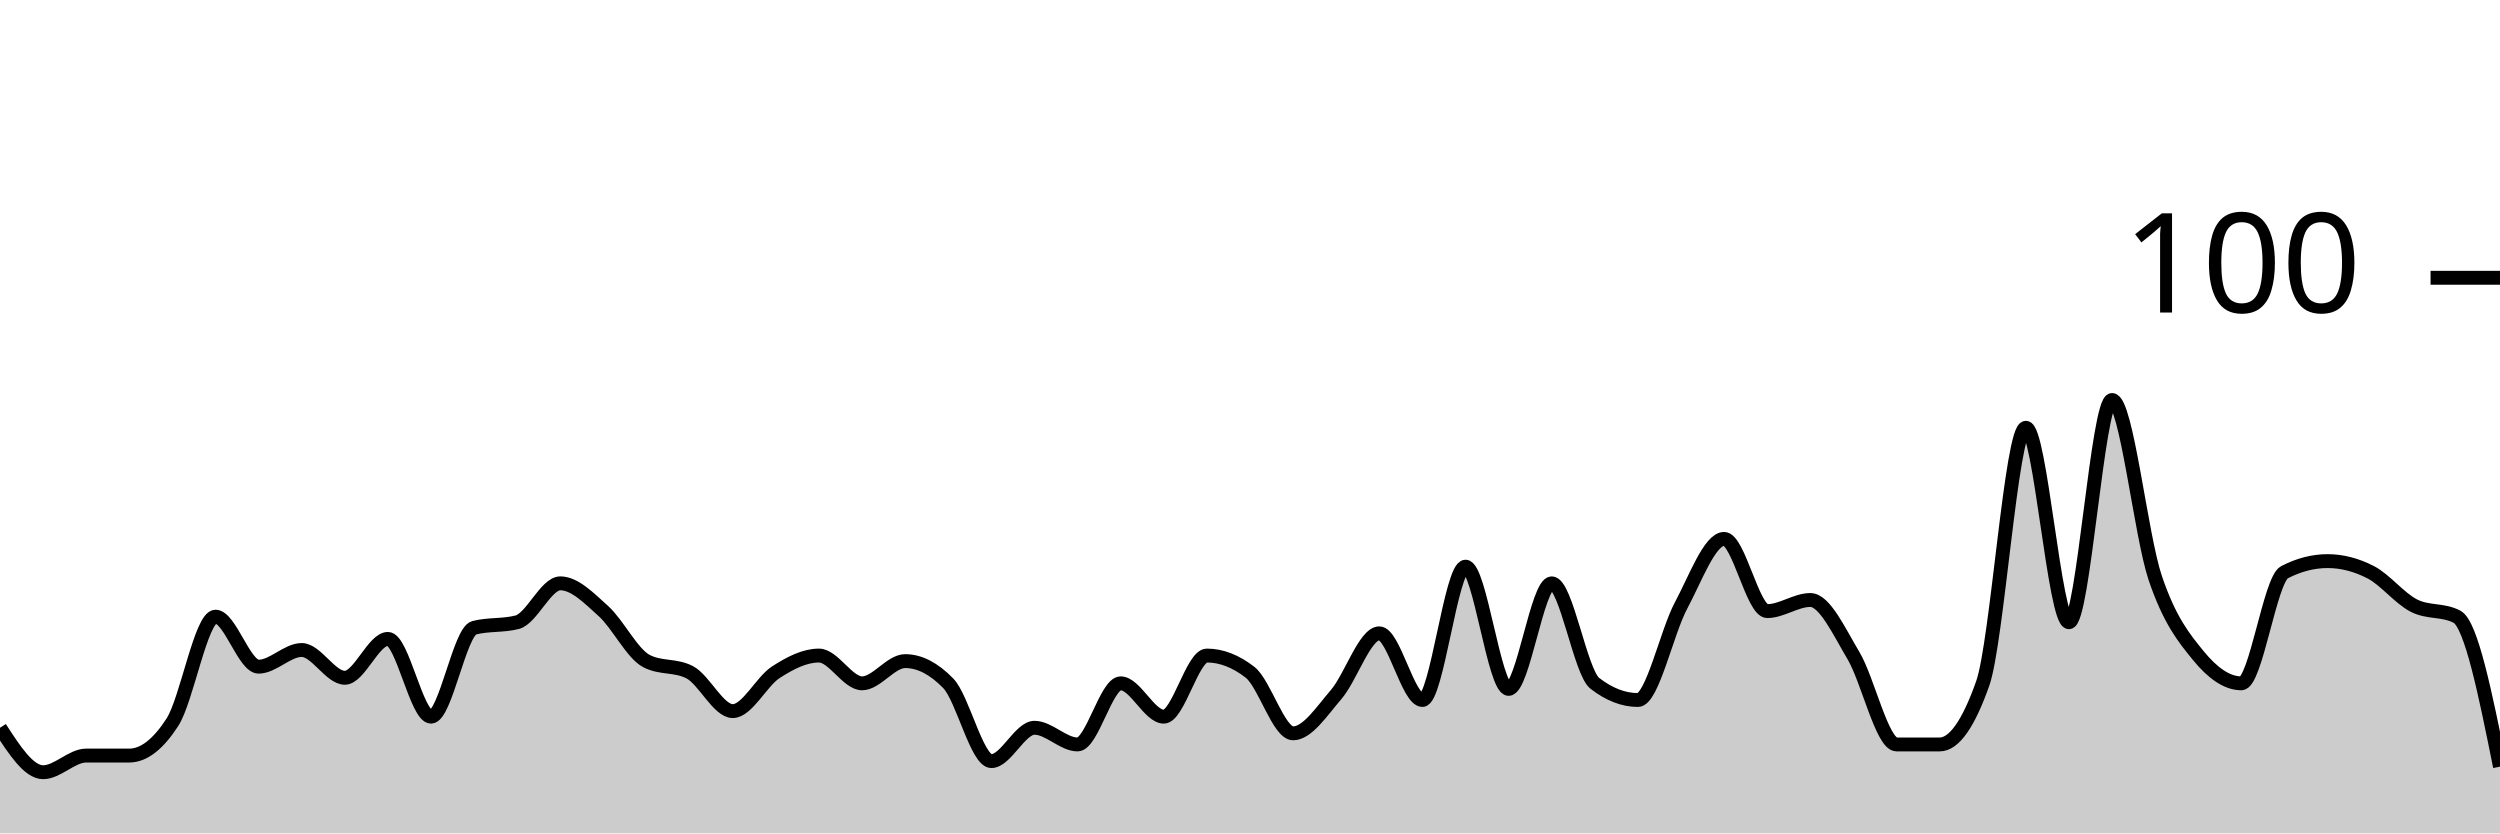
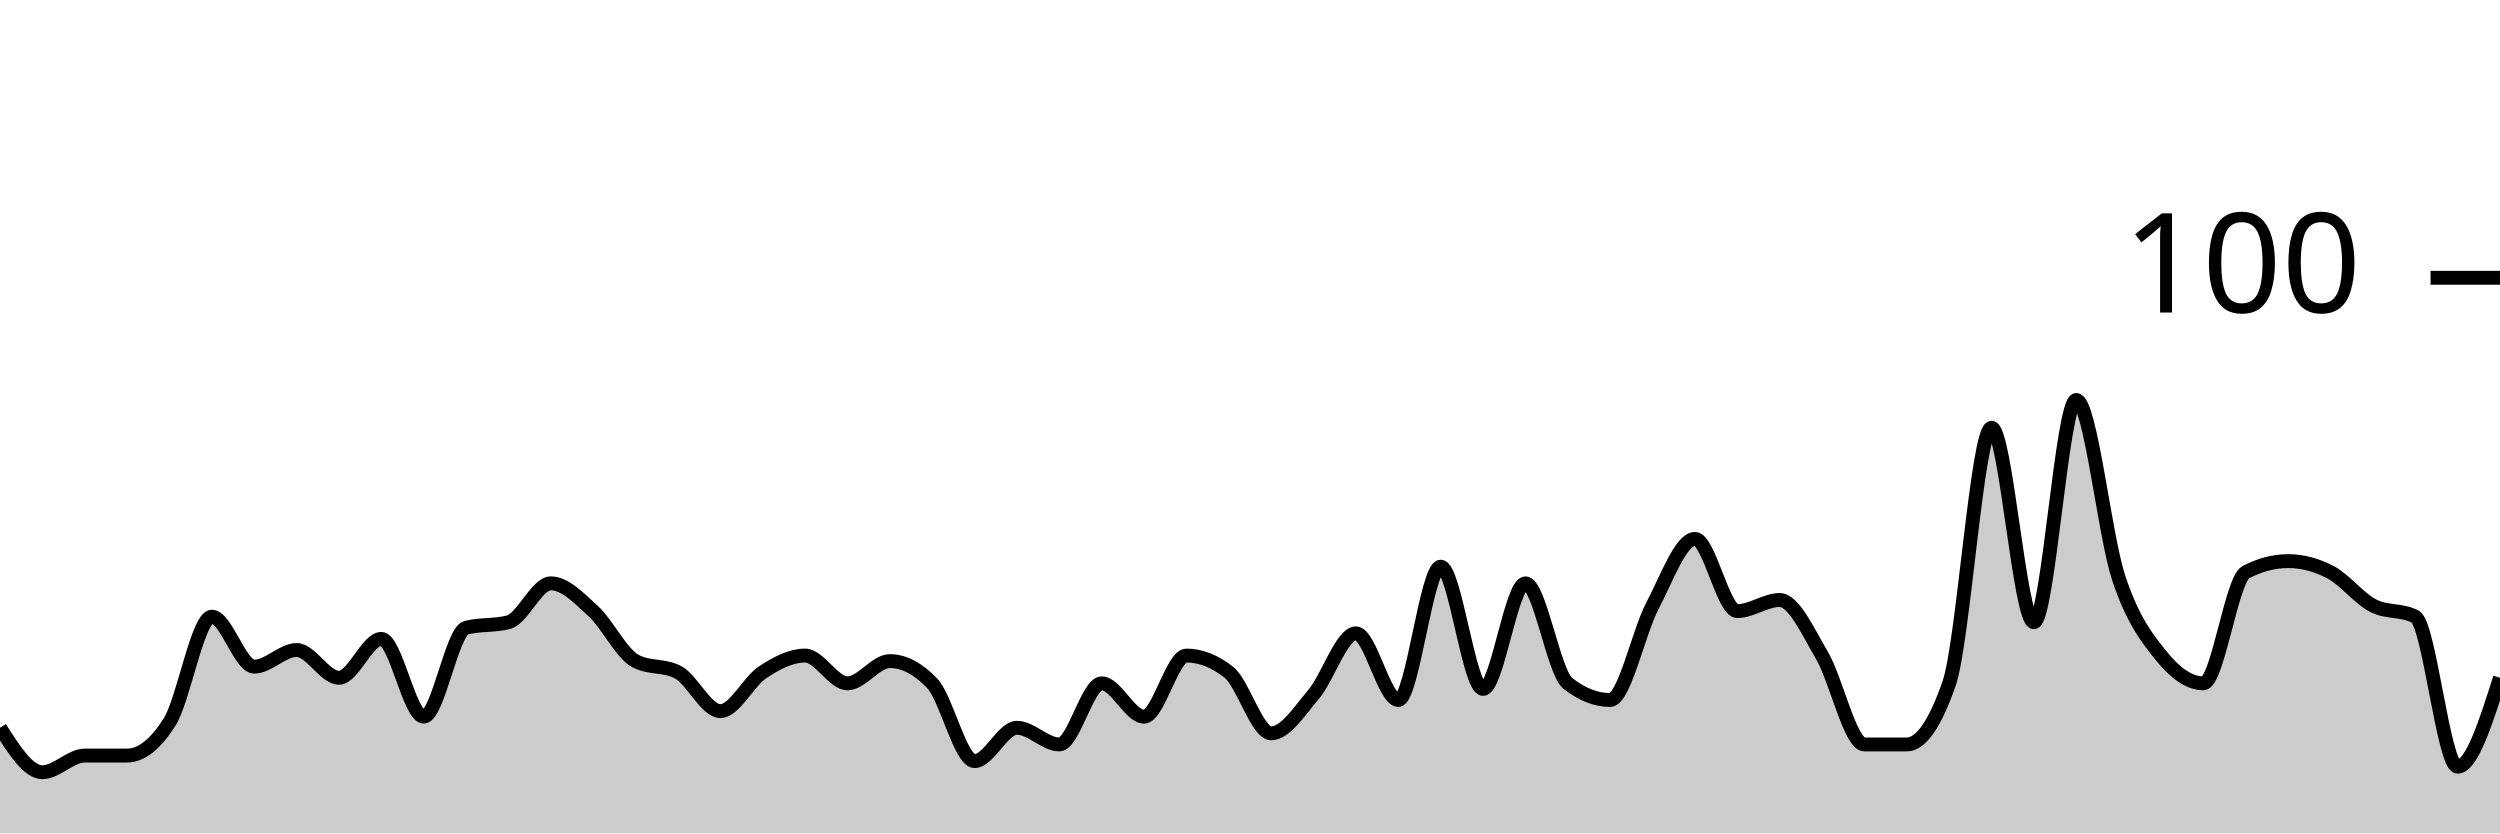
<svg xmlns="http://www.w3.org/2000/svg" viewBox="0 0 180 60">
  <g transform="translate(0,20)">
-     <path class="area" fill="rgba(0, 0, 0, 0.2)" d="M0,32.4C1.034,34,2.069,35.6,3.103,35.6C4.138,35.6,5.172,34.4,6.207,34.4C7.241,34.4,8.276,34.4,9.31,34.4C10.345,34.4,11.379,33.6,12.414,32C13.448,30.4,14.483,24.4,15.517,24.4C16.552,24.4,17.586,28,18.621,28C19.655,28,20.69,26.8,21.724,26.8C22.759,26.8,23.793,28.8,24.828,28.8C25.862,28.8,26.897,26,27.931,26C28.966,26,30,31.6,31.034,31.6C32.069,31.6,33.103,25.467,34.138,25.2C35.172,24.933,36.207,25.067,37.241,24.8C38.276,24.533,39.31,22,40.345,22C41.379,22,42.414,23.067,43.448,24C44.483,24.933,45.517,27.067,46.552,27.6C47.586,28.133,48.621,27.867,49.655,28.4C50.69,28.933,51.724,31.2,52.759,31.2C53.793,31.2,54.828,29.067,55.862,28.4C56.897,27.733,57.931,27.2,58.966,27.2C60,27.2,61.034,29.2,62.069,29.2C63.103,29.2,64.138,27.6,65.172,27.6C66.207,27.6,67.241,28.133,68.276,29.2C69.31,30.267,70.345,34.8,71.379,34.8C72.414,34.8,73.448,32.4,74.483,32.4C75.517,32.4,76.552,33.6,77.586,33.6C78.621,33.6,79.655,29.2,80.69,29.2C81.724,29.2,82.759,31.6,83.793,31.6C84.828,31.6,85.862,27.2,86.897,27.2C87.931,27.2,88.966,27.6,90,28.4C91.034,29.2,92.069,32.8,93.103,32.8C94.138,32.8,95.172,31.2,96.207,30C97.241,28.8,98.276,25.6,99.31,25.6C100.345,25.6,101.379,30.4,102.414,30.4C103.448,30.4,104.483,20.8,105.517,20.8C106.552,20.8,107.586,29.6,108.621,29.6C109.655,29.6,110.69,22,111.724,22C112.759,22,113.793,28.4,114.828,29.2C115.862,30,116.897,30.4,117.931,30.4C118.966,30.4,120,25.533,121.034,23.6C122.069,21.667,123.103,18.8,124.138,18.8C125.172,18.8,126.207,24,127.241,24C128.276,24,129.31,23.2,130.345,23.2C131.379,23.2,132.414,25.467,133.448,27.2C134.483,28.933,135.517,33.6,136.552,33.6C137.586,33.6,138.621,33.6,139.655,33.6C140.69,33.6,141.724,32.133,142.759,29.2C143.793,26.267,144.828,10.8,145.862,10.8C146.897,10.8,147.931,24.8,148.966,24.8C150,24.8,151.034,8.8,152.069,8.8C153.103,8.8,154.138,18.533,155.172,21.6C156.207,24.667,157.241,25.933,158.276,27.2C159.31,28.467,160.345,29.2,161.379,29.2C162.414,29.2,163.448,21.733,164.483,21.2C165.517,20.667,166.552,20.4,167.586,20.4C168.621,20.4,169.655,20.667,170.69,21.2C171.724,21.733,172.759,23.067,173.793,23.6C174.828,24.133,175.862,23.867,176.897,24.4C177.931,24.933,178.966,30.067,180,35.2L180,40C178.966,40,177.931,40,176.897,40C175.862,40,174.828,40,173.793,40C172.759,40,171.724,40,170.69,40C169.655,40,168.621,40,167.586,40C166.552,40,165.517,40,164.483,40C163.448,40,162.414,40,161.379,40C160.345,40,159.31,40,158.276,40C157.241,40,156.207,40,155.172,40C154.138,40,153.103,40,152.069,40C151.034,40,150,40,148.966,40C147.931,40,146.897,40,145.862,40C144.828,40,143.793,40,142.759,40C141.724,40,140.69,40,139.655,40C138.621,40,137.586,40,136.552,40C135.517,40,134.483,40,133.448,40C132.414,40,131.379,40,130.345,40C129.31,40,128.276,40,127.241,40C126.207,40,125.172,40,124.138,40C123.103,40,122.069,40,121.034,40C120,40,118.966,40,117.931,40C116.897,40,115.862,40,114.828,40C113.793,40,112.759,40,111.724,40C110.69,40,109.655,40,108.621,40C107.586,40,106.552,40,105.517,40C104.483,40,103.448,40,102.414,40C101.379,40,100.345,40,99.31,40C98.276,40,97.241,40,96.207,40C95.172,40,94.138,40,93.103,40C92.069,40,91.034,40,90,40C88.966,40,87.931,40,86.897,40C85.862,40,84.828,40,83.793,40C82.759,40,81.724,40,80.69,40C79.655,40,78.621,40,77.586,40C76.552,40,75.517,40,74.483,40C73.448,40,72.414,40,71.379,40C70.345,40,69.31,40,68.276,40C67.241,40,66.207,40,65.172,40C64.138,40,63.103,40,62.069,40C61.034,40,60,40,58.966,40C57.931,40,56.897,40,55.862,40C54.828,40,53.793,40,52.759,40C51.724,40,50.69,40,49.655,40C48.621,40,47.586,40,46.552,40C45.517,40,44.483,40,43.448,40C42.414,40,41.379,40,40.345,40C39.31,40,38.276,40,37.241,40C36.207,40,35.172,40,34.138,40C33.103,40,32.069,40,31.034,40C30,40,28.966,40,27.931,40C26.897,40,25.862,40,24.828,40C23.793,40,22.759,40,21.724,40C20.69,40,19.655,40,18.621,40C17.586,40,16.552,40,15.517,40C14.483,40,13.448,40,12.414,40C11.379,40,10.345,40,9.31,40C8.276,40,7.241,40,6.207,40C5.172,40,4.138,40,3.103,40C2.069,40,1.034,40,0,40Z" />
-     <path class="line" stroke="black" fill="none" d="M0,32.4C1.034,34,2.069,35.6,3.103,35.6C4.138,35.6,5.172,34.4,6.207,34.4C7.241,34.4,8.276,34.4,9.31,34.4C10.345,34.4,11.379,33.6,12.414,32C13.448,30.4,14.483,24.4,15.517,24.4C16.552,24.4,17.586,28,18.621,28C19.655,28,20.69,26.8,21.724,26.8C22.759,26.8,23.793,28.8,24.828,28.8C25.862,28.8,26.897,26,27.931,26C28.966,26,30,31.6,31.034,31.6C32.069,31.6,33.103,25.467,34.138,25.2C35.172,24.933,36.207,25.067,37.241,24.8C38.276,24.533,39.31,22,40.345,22C41.379,22,42.414,23.067,43.448,24C44.483,24.933,45.517,27.067,46.552,27.6C47.586,28.133,48.621,27.867,49.655,28.4C50.69,28.933,51.724,31.2,52.759,31.2C53.793,31.2,54.828,29.067,55.862,28.4C56.897,27.733,57.931,27.2,58.966,27.2C60,27.2,61.034,29.2,62.069,29.2C63.103,29.2,64.138,27.6,65.172,27.6C66.207,27.6,67.241,28.133,68.276,29.2C69.31,30.267,70.345,34.8,71.379,34.8C72.414,34.8,73.448,32.4,74.483,32.4C75.517,32.4,76.552,33.6,77.586,33.6C78.621,33.6,79.655,29.2,80.69,29.2C81.724,29.2,82.759,31.6,83.793,31.6C84.828,31.6,85.862,27.2,86.897,27.2C87.931,27.2,88.966,27.6,90,28.4C91.034,29.2,92.069,32.8,93.103,32.8C94.138,32.8,95.172,31.2,96.207,30C97.241,28.8,98.276,25.6,99.31,25.6C100.345,25.6,101.379,30.4,102.414,30.4C103.448,30.4,104.483,20.8,105.517,20.8C106.552,20.8,107.586,29.6,108.621,29.6C109.655,29.6,110.69,22,111.724,22C112.759,22,113.793,28.4,114.828,29.2C115.862,30,116.897,30.4,117.931,30.4C118.966,30.4,120,25.533,121.034,23.6C122.069,21.667,123.103,18.8,124.138,18.8C125.172,18.8,126.207,24,127.241,24C128.276,24,129.31,23.2,130.345,23.2C131.379,23.2,132.414,25.467,133.448,27.2C134.483,28.933,135.517,33.6,136.552,33.6C137.586,33.6,138.621,33.6,139.655,33.6C140.69,33.6,141.724,32.133,142.759,29.2C143.793,26.267,144.828,10.8,145.862,10.8C146.897,10.8,147.931,24.8,148.966,24.8C150,24.8,151.034,8.8,152.069,8.8C153.103,8.8,154.138,18.533,155.172,21.6C156.207,24.667,157.241,25.933,158.276,27.2C159.31,28.467,160.345,29.2,161.379,29.2C162.414,29.2,163.448,21.733,164.483,21.2C165.517,20.667,166.552,20.4,167.586,20.4C168.621,20.4,169.655,20.667,170.69,21.2C171.724,21.733,172.759,23.067,173.793,23.6C174.828,24.133,175.862,23.867,176.897,24.4C177.931,24.933,178.966,30.067,180,35.2" />
+     <path class="area" fill="rgba(0, 0, 0, 0.2)" d="M0,32.4C1.017,34,2.034,35.6,3.051,35.6C4.068,35.6,5.085,34.4,6.102,34.4C7.119,34.4,8.136,34.4,9.153,34.4C10.169,34.4,11.186,33.6,12.203,32C13.22,30.4,14.237,24.4,15.254,24.4C16.271,24.4,17.288,28,18.305,28C19.322,28,20.339,26.8,21.356,26.8C22.373,26.8,23.39,28.8,24.407,28.8C25.424,28.8,26.441,26,27.458,26C28.475,26,29.492,31.6,30.508,31.6C31.525,31.6,32.542,25.467,33.559,25.2C34.576,24.933,35.593,25.067,36.61,24.8C37.627,24.533,38.644,22,39.661,22C40.678,22,41.695,23.067,42.712,24C43.729,24.933,44.746,27.067,45.763,27.6C46.78,28.133,47.797,27.867,48.814,28.4C49.831,28.933,50.847,31.2,51.864,31.2C52.881,31.2,53.898,29.067,54.915,28.4C55.932,27.733,56.949,27.2,57.966,27.2C58.983,27.2,60,29.2,61.017,29.2C62.034,29.2,63.051,27.6,64.068,27.6C65.085,27.6,66.102,28.133,67.119,29.2C68.136,30.267,69.153,34.8,70.169,34.8C71.186,34.8,72.203,32.4,73.22,32.4C74.237,32.4,75.254,33.6,76.271,33.6C77.288,33.6,78.305,29.2,79.322,29.2C80.339,29.2,81.356,31.6,82.373,31.6C83.39,31.6,84.407,27.2,85.424,27.2C86.441,27.2,87.458,27.6,88.475,28.4C89.492,29.2,90.508,32.8,91.525,32.8C92.542,32.8,93.559,31.2,94.576,30C95.593,28.8,96.61,25.6,97.627,25.6C98.644,25.6,99.661,30.4,100.678,30.4C101.695,30.4,102.712,20.8,103.729,20.8C104.746,20.8,105.763,29.6,106.78,29.6C107.797,29.6,108.814,22,109.831,22C110.847,22,111.864,28.4,112.881,29.2C113.898,30,114.915,30.4,115.932,30.4C116.949,30.4,117.966,25.533,118.983,23.6C120,21.667,121.017,18.8,122.034,18.8C123.051,18.8,124.068,24,125.085,24C126.102,24,127.119,23.2,128.136,23.2C129.153,23.2,130.169,25.467,131.186,27.2C132.203,28.933,133.22,33.6,134.237,33.6C135.254,33.6,136.271,33.6,137.288,33.6C138.305,33.6,139.322,32.133,140.339,29.2C141.356,26.267,142.373,10.8,143.39,10.8C144.407,10.8,145.424,24.8,146.441,24.8C147.458,24.8,148.475,8.8,149.492,8.8C150.508,8.8,151.525,18.533,152.542,21.6C153.559,24.667,154.576,25.933,155.593,27.2C156.61,28.467,157.627,29.2,158.644,29.2C159.661,29.2,160.678,21.733,161.695,21.2C162.712,20.667,163.729,20.4,164.746,20.4C165.763,20.4,166.78,20.667,167.797,21.2C168.814,21.733,169.831,23.067,170.847,23.6C171.864,24.133,172.881,23.867,173.898,24.4C174.915,24.933,175.932,35.2,176.949,35.2C177.966,35.2,178.983,32,180,28.8L180,40C178.983,40,177.966,40,176.949,40C175.932,40,174.915,40,173.898,40C172.881,40,171.864,40,170.847,40C169.831,40,168.814,40,167.797,40C166.78,40,165.763,40,164.746,40C163.729,40,162.712,40,161.695,40C160.678,40,159.661,40,158.644,40C157.627,40,156.61,40,155.593,40C154.576,40,153.559,40,152.542,40C151.525,40,150.508,40,149.492,40C148.475,40,147.458,40,146.441,40C145.424,40,144.407,40,143.39,40C142.373,40,141.356,40,140.339,40C139.322,40,138.305,40,137.288,40C136.271,40,135.254,40,134.237,40C133.22,40,132.203,40,131.186,40C130.169,40,129.153,40,128.136,40C127.119,40,126.102,40,125.085,40C124.068,40,123.051,40,122.034,40C121.017,40,120,40,118.983,40C117.966,40,116.949,40,115.932,40C114.915,40,113.898,40,112.881,40C111.864,40,110.847,40,109.831,40C108.814,40,107.797,40,106.78,40C105.763,40,104.746,40,103.729,40C102.712,40,101.695,40,100.678,40C99.661,40,98.644,40,97.627,40C96.61,40,95.593,40,94.576,40C93.559,40,92.542,40,91.525,40C90.508,40,89.492,40,88.475,40C87.458,40,86.441,40,85.424,40C84.407,40,83.39,40,82.373,40C81.356,40,80.339,40,79.322,40C78.305,40,77.288,40,76.271,40C75.254,40,74.237,40,73.22,40C72.203,40,71.186,40,70.169,40C69.153,40,68.136,40,67.119,40C66.102,40,65.085,40,64.068,40C63.051,40,62.034,40,61.017,40C60,40,58.983,40,57.966,40C56.949,40,55.932,40,54.915,40C53.898,40,52.881,40,51.864,40C50.847,40,49.831,40,48.814,40C47.797,40,46.78,40,45.763,40C44.746,40,43.729,40,42.712,40C41.695,40,40.678,40,39.661,40C38.644,40,37.627,40,36.61,40C35.593,40,34.576,40,33.559,40C32.542,40,31.525,40,30.508,40C29.492,40,28.475,40,27.458,40C26.441,40,25.424,40,24.407,40C23.39,40,22.373,40,21.356,40C20.339,40,19.322,40,18.305,40C17.288,40,16.271,40,15.254,40C14.237,40,13.22,40,12.203,40C11.186,40,10.169,40,9.153,40C8.136,40,7.119,40,6.102,40C5.085,40,4.068,40,3.051,40C2.034,40,1.017,40,0,40Z" />
+     <path class="line" stroke="black" fill="none" d="M0,32.4C1.017,34,2.034,35.6,3.051,35.6C4.068,35.6,5.085,34.4,6.102,34.4C7.119,34.4,8.136,34.4,9.153,34.4C10.169,34.4,11.186,33.6,12.203,32C13.22,30.4,14.237,24.4,15.254,24.4C16.271,24.4,17.288,28,18.305,28C19.322,28,20.339,26.8,21.356,26.8C22.373,26.8,23.39,28.8,24.407,28.8C25.424,28.8,26.441,26,27.458,26C28.475,26,29.492,31.6,30.508,31.6C31.525,31.6,32.542,25.467,33.559,25.2C34.576,24.933,35.593,25.067,36.61,24.8C37.627,24.533,38.644,22,39.661,22C40.678,22,41.695,23.067,42.712,24C43.729,24.933,44.746,27.067,45.763,27.6C46.78,28.133,47.797,27.867,48.814,28.4C49.831,28.933,50.847,31.2,51.864,31.2C52.881,31.2,53.898,29.067,54.915,28.4C55.932,27.733,56.949,27.2,57.966,27.2C58.983,27.2,60,29.2,61.017,29.2C62.034,29.2,63.051,27.6,64.068,27.6C65.085,27.6,66.102,28.133,67.119,29.2C68.136,30.267,69.153,34.8,70.169,34.8C71.186,34.8,72.203,32.4,73.22,32.4C74.237,32.4,75.254,33.6,76.271,33.6C77.288,33.6,78.305,29.2,79.322,29.2C80.339,29.2,81.356,31.6,82.373,31.6C83.39,31.6,84.407,27.2,85.424,27.2C86.441,27.2,87.458,27.6,88.475,28.4C89.492,29.2,90.508,32.8,91.525,32.8C92.542,32.8,93.559,31.2,94.576,30C95.593,28.8,96.61,25.6,97.627,25.6C98.644,25.6,99.661,30.4,100.678,30.4C101.695,30.4,102.712,20.8,103.729,20.8C104.746,20.8,105.763,29.6,106.78,29.6C107.797,29.6,108.814,22,109.831,22C110.847,22,111.864,28.4,112.881,29.2C113.898,30,114.915,30.4,115.932,30.4C116.949,30.4,117.966,25.533,118.983,23.6C120,21.667,121.017,18.8,122.034,18.8C123.051,18.8,124.068,24,125.085,24C126.102,24,127.119,23.2,128.136,23.2C129.153,23.2,130.169,25.467,131.186,27.2C132.203,28.933,133.22,33.6,134.237,33.6C135.254,33.6,136.271,33.6,137.288,33.6C138.305,33.6,139.322,32.133,140.339,29.2C141.356,26.267,142.373,10.8,143.39,10.8C144.407,10.8,145.424,24.8,146.441,24.8C147.458,24.8,148.475,8.8,149.492,8.8C150.508,8.8,151.525,18.533,152.542,21.6C153.559,24.667,154.576,25.933,155.593,27.2C156.61,28.467,157.627,29.2,158.644,29.2C159.661,29.2,160.678,21.733,161.695,21.2C162.712,20.667,163.729,20.4,164.746,20.4C165.763,20.4,166.78,20.667,167.797,21.2C168.814,21.733,169.831,23.067,170.847,23.6C171.864,24.133,172.881,23.867,173.898,24.4C174.915,24.933,175.932,35.2,176.949,35.2C177.966,35.2,178.983,32,180,28.8" />
    <path class="axis-ceiling" stroke-width="1" stroke="black" fill="none" d="M175,0L180,0" />
    <text class="axis-ceiling-label" font-family="sans-serif" text-anchor="end" font-size="10px" x="170" y="2.5">100</text>
  </g>
</svg>
